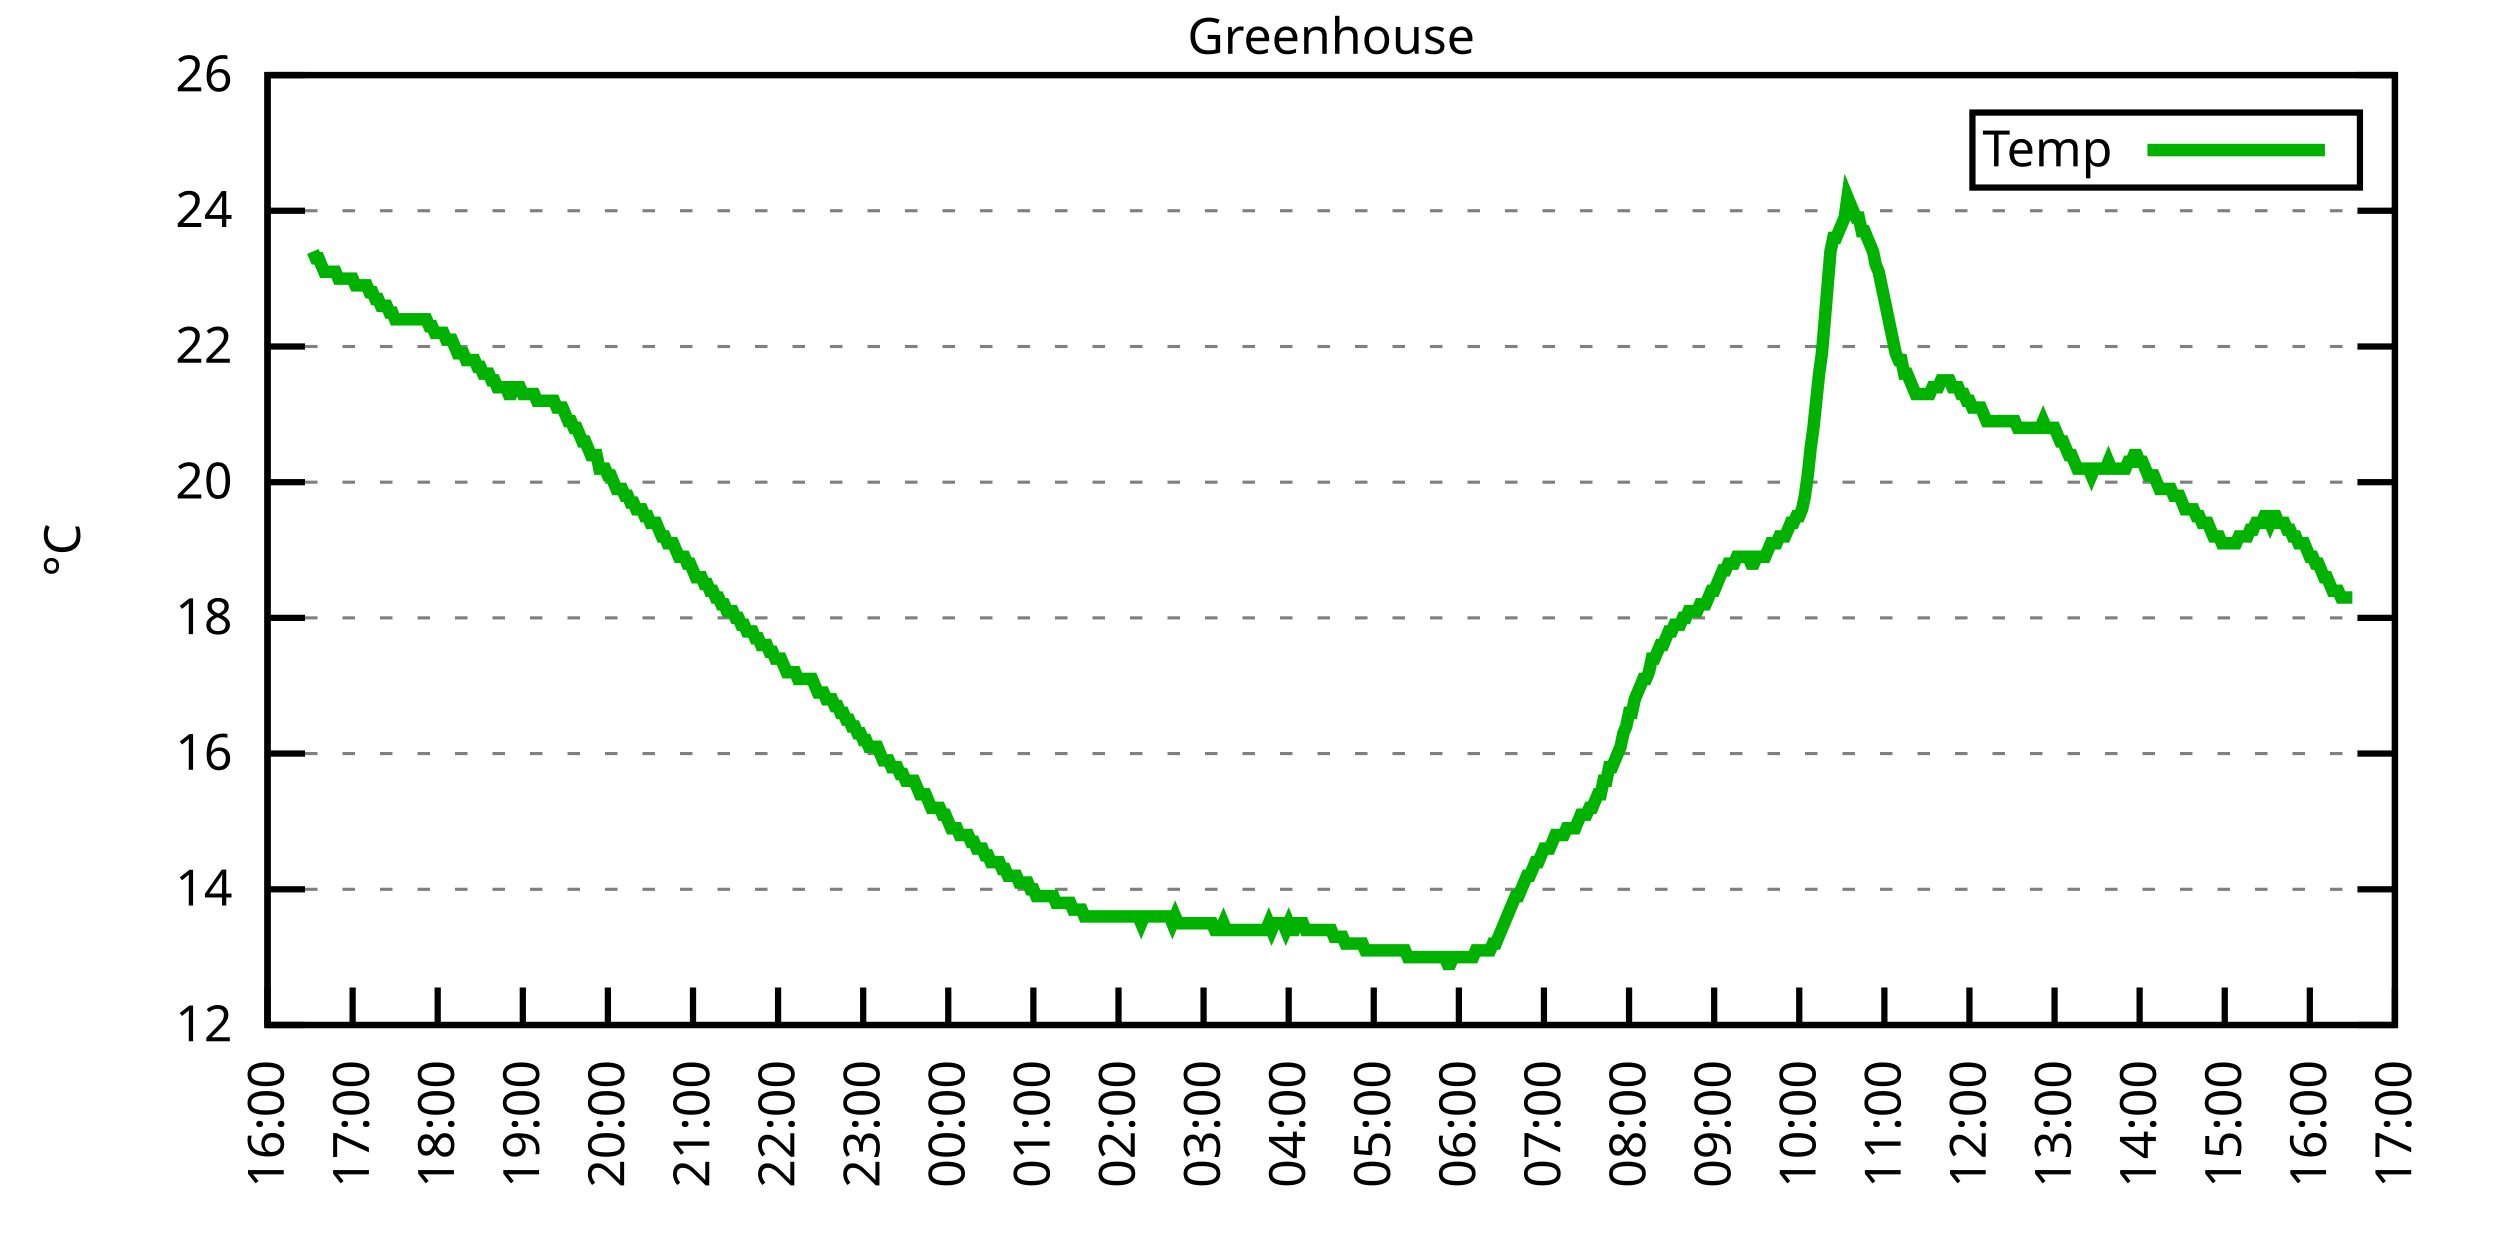
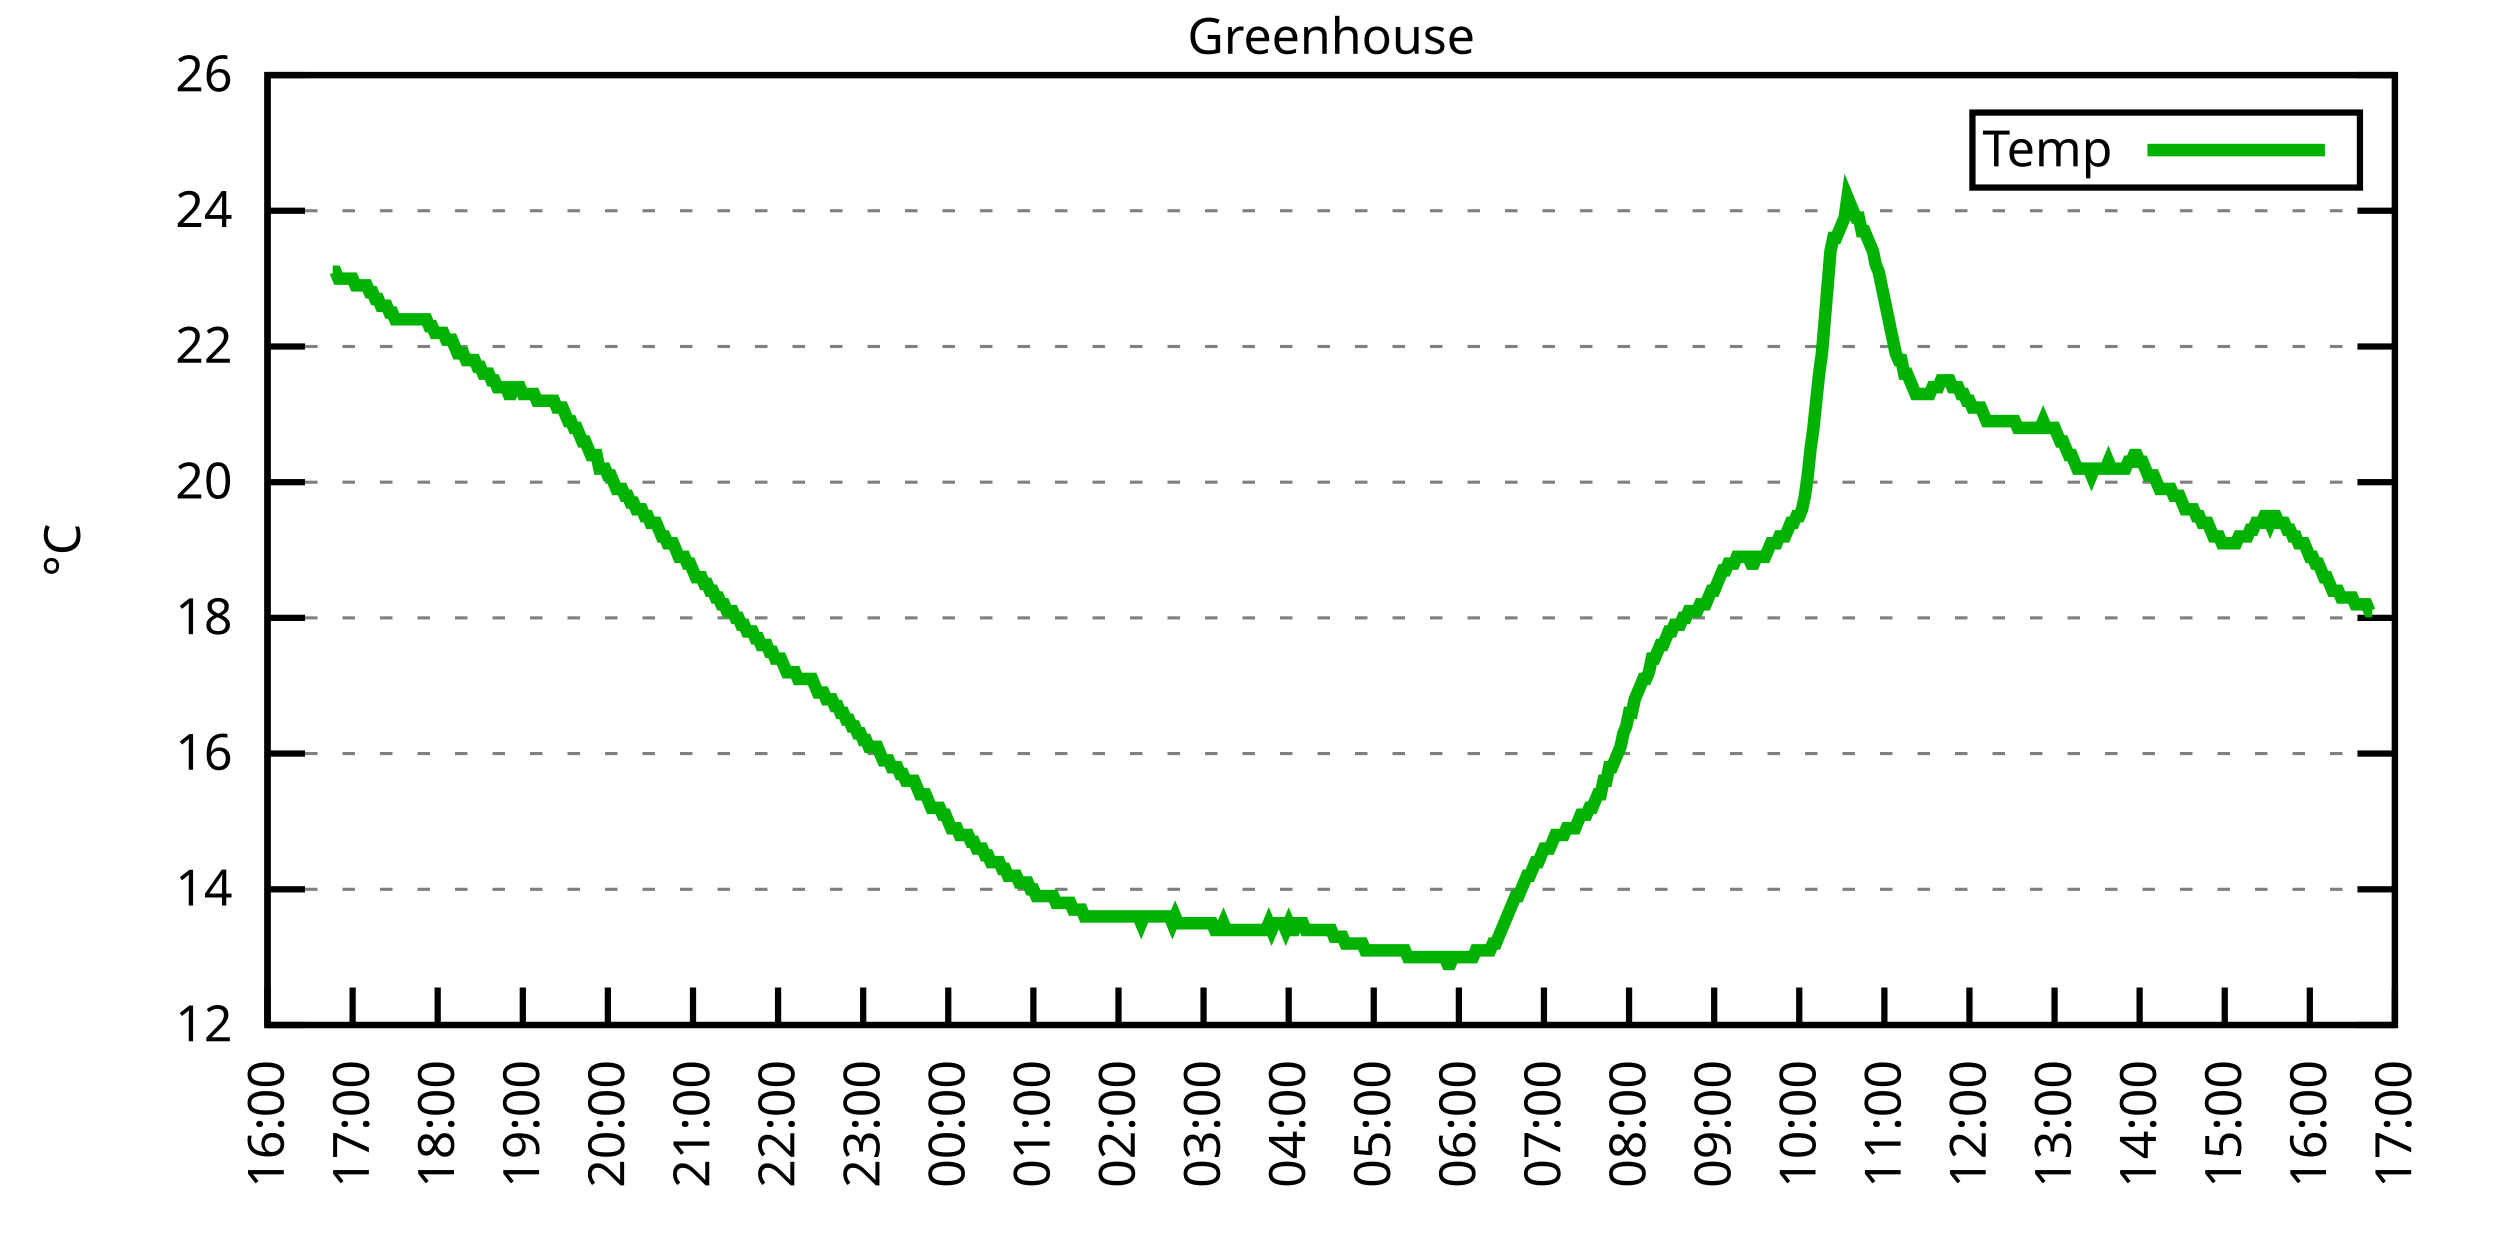
<svg xmlns="http://www.w3.org/2000/svg" xmlns:xlink="http://www.w3.org/1999/xlink" width="400" height="200" viewBox="0 0 400 200">
  <g id="gnuplot_canvas">
    <rect x="0" y="0" width="400" height="200" fill="none" />
    <defs>
      <circle id="gpDot" r="0.5" stroke-width="0.5" stroke="currentColor" />
      <path id="gpPt0" stroke-width="0.333" stroke="currentColor" d="M-1,0 h2 M0,-1 v2" />
      <path id="gpPt1" stroke-width="0.333" stroke="currentColor" d="M-1,-1 L1,1 M1,-1 L-1,1" />
      <path id="gpPt2" stroke-width="0.333" stroke="currentColor" d="M-1,0 L1,0 M0,-1 L0,1 M-1,-1 L1,1 M-1,1 L1,-1" />
      <rect id="gpPt3" stroke-width="0.333" stroke="currentColor" x="-1" y="-1" width="2" height="2" />
      <rect id="gpPt4" stroke-width="0.333" stroke="currentColor" fill="currentColor" x="-1" y="-1" width="2" height="2" />
      <circle id="gpPt5" stroke-width="0.333" stroke="currentColor" cx="0" cy="0" r="1" />
      <use xlink:href="#gpPt5" id="gpPt6" fill="currentColor" stroke="none" />
      <path id="gpPt7" stroke-width="0.333" stroke="currentColor" d="M0,-1.33 L-1.33,0.67 L1.33,0.67 z" />
      <use xlink:href="#gpPt7" id="gpPt8" fill="currentColor" stroke="none" />
      <use xlink:href="#gpPt7" id="gpPt9" stroke="currentColor" transform="rotate(180)" />
      <use xlink:href="#gpPt9" id="gpPt10" fill="currentColor" stroke="none" />
      <use xlink:href="#gpPt3" id="gpPt11" stroke="currentColor" transform="rotate(45)" />
      <use xlink:href="#gpPt11" id="gpPt12" fill="currentColor" stroke="none" />
      <path id="gpPt13" stroke-width="0.333" stroke="currentColor" d="M0,1.330 L1.265,0.411 L0.782,-1.067 L-0.782,-1.076 L-1.265,0.411 z" />
      <use xlink:href="#gpPt13" id="gpPt14" fill="currentColor" stroke="none" />
      <filter id="textbox" filterUnits="objectBoundingBox" x="0" y="0" height="1" width="1">
        <feFlood flood-color="white" flood-opacity="1" result="bgnd" />
        <feComposite in="SourceGraphic" in2="bgnd" operator="atop" />
      </filter>
      <filter id="greybox" filterUnits="objectBoundingBox" x="0" y="0" height="1" width="1">
        <feFlood flood-color="lightgrey" flood-opacity="1" result="grey" />
        <feComposite in="SourceGraphic" in2="grey" operator="atop" />
      </filter>
    </defs>
    <g fill="none" color="white" stroke="currentColor" stroke-width="1.00" stroke-linecap="butt" stroke-linejoin="miter">
</g>
    <g fill="none" color="black" stroke="currentColor" stroke-width="1.00" stroke-linecap="butt" stroke-linejoin="miter">
      <g stroke="none" shape-rendering="crispEdges">
        <polygon fill="rgb(255, 255, 255)" points="42.80,164.00 383.18,164.00 383.18,12.02 42.80,12.02 " />
      </g>
    </g>
    <g fill="none" color="black" stroke="currentColor" stroke-width="1.00" stroke-linecap="butt" stroke-linejoin="miter">
</g>
    <g fill="none" color="black" stroke="black" stroke-width="0.50" stroke-linecap="butt" stroke-linejoin="miter">
</g>
    <g fill="none" color="gray" stroke="currentColor" stroke-width="0.50" stroke-linecap="butt" stroke-linejoin="miter">
      <path stroke="gray" stroke-dasharray="2,4" class="gridline" d="M42.80,164.00 L383.19,164.00  " />
    </g>
    <g fill="none" color="gray" stroke="gray" stroke-width="1.00" stroke-linecap="butt" stroke-linejoin="miter">
</g>
    <g fill="none" color="black" stroke="currentColor" stroke-width="1.00" stroke-linecap="butt" stroke-linejoin="miter">
      <path stroke="black" d="M42.80,164.00 L48.80,164.00 M383.19,164.00 L377.19,164.00  " />
      <g transform="translate(37.20,166.60)" stroke="none" fill="black" font-family="Sans" font-size="8.00" text-anchor="end">
        <text>
          <tspan font-family="Sans"> 12</tspan>
        </text>
      </g>
    </g>
    <g fill="none" color="black" stroke="currentColor" stroke-width="1.00" stroke-linecap="butt" stroke-linejoin="miter">
</g>
    <g fill="none" color="black" stroke="black" stroke-width="0.50" stroke-linecap="butt" stroke-linejoin="miter">
</g>
    <g fill="none" color="gray" stroke="currentColor" stroke-width="0.50" stroke-linecap="butt" stroke-linejoin="miter">
      <path stroke="gray" stroke-dasharray="2,4" class="gridline" d="M42.80,142.29 L383.19,142.29  " />
    </g>
    <g fill="none" color="gray" stroke="gray" stroke-width="1.00" stroke-linecap="butt" stroke-linejoin="miter">
</g>
    <g fill="none" color="black" stroke="currentColor" stroke-width="1.00" stroke-linecap="butt" stroke-linejoin="miter">
      <path stroke="black" d="M42.80,142.29 L48.80,142.29 M383.19,142.29 L377.19,142.29  " />
      <g transform="translate(37.20,144.89)" stroke="none" fill="black" font-family="Sans" font-size="8.00" text-anchor="end">
        <text>
          <tspan font-family="Sans"> 14</tspan>
        </text>
      </g>
    </g>
    <g fill="none" color="black" stroke="currentColor" stroke-width="1.00" stroke-linecap="butt" stroke-linejoin="miter">
</g>
    <g fill="none" color="black" stroke="black" stroke-width="0.50" stroke-linecap="butt" stroke-linejoin="miter">
</g>
    <g fill="none" color="gray" stroke="currentColor" stroke-width="0.50" stroke-linecap="butt" stroke-linejoin="miter">
      <path stroke="gray" stroke-dasharray="2,4" class="gridline" d="M42.80,120.57 L383.19,120.57  " />
    </g>
    <g fill="none" color="gray" stroke="gray" stroke-width="1.00" stroke-linecap="butt" stroke-linejoin="miter">
</g>
    <g fill="none" color="black" stroke="currentColor" stroke-width="1.00" stroke-linecap="butt" stroke-linejoin="miter">
      <path stroke="black" d="M42.80,120.57 L48.80,120.57 M383.19,120.57 L377.19,120.57  " />
      <g transform="translate(37.20,123.17)" stroke="none" fill="black" font-family="Sans" font-size="8.00" text-anchor="end">
        <text>
          <tspan font-family="Sans"> 16</tspan>
        </text>
      </g>
    </g>
    <g fill="none" color="black" stroke="currentColor" stroke-width="1.00" stroke-linecap="butt" stroke-linejoin="miter">
</g>
    <g fill="none" color="black" stroke="black" stroke-width="0.50" stroke-linecap="butt" stroke-linejoin="miter">
</g>
    <g fill="none" color="gray" stroke="currentColor" stroke-width="0.50" stroke-linecap="butt" stroke-linejoin="miter">
      <path stroke="gray" stroke-dasharray="2,4" class="gridline" d="M42.80,98.86 L383.19,98.86  " />
    </g>
    <g fill="none" color="gray" stroke="gray" stroke-width="1.00" stroke-linecap="butt" stroke-linejoin="miter">
</g>
    <g fill="none" color="black" stroke="currentColor" stroke-width="1.00" stroke-linecap="butt" stroke-linejoin="miter">
      <path stroke="black" d="M42.80,98.86 L48.80,98.86 M383.19,98.86 L377.19,98.86  " />
      <g transform="translate(37.20,101.46)" stroke="none" fill="black" font-family="Sans" font-size="8.00" text-anchor="end">
        <text>
          <tspan font-family="Sans"> 18</tspan>
        </text>
      </g>
    </g>
    <g fill="none" color="black" stroke="currentColor" stroke-width="1.00" stroke-linecap="butt" stroke-linejoin="miter">
</g>
    <g fill="none" color="black" stroke="black" stroke-width="0.50" stroke-linecap="butt" stroke-linejoin="miter">
</g>
    <g fill="none" color="gray" stroke="currentColor" stroke-width="0.50" stroke-linecap="butt" stroke-linejoin="miter">
      <path stroke="gray" stroke-dasharray="2,4" class="gridline" d="M42.80,77.15 L383.19,77.15  " />
    </g>
    <g fill="none" color="gray" stroke="gray" stroke-width="1.00" stroke-linecap="butt" stroke-linejoin="miter">
</g>
    <g fill="none" color="black" stroke="currentColor" stroke-width="1.00" stroke-linecap="butt" stroke-linejoin="miter">
      <path stroke="black" d="M42.80,77.15 L48.80,77.15 M383.19,77.15 L377.19,77.15  " />
      <g transform="translate(37.20,79.75)" stroke="none" fill="black" font-family="Sans" font-size="8.00" text-anchor="end">
        <text>
          <tspan font-family="Sans"> 20</tspan>
        </text>
      </g>
    </g>
    <g fill="none" color="black" stroke="currentColor" stroke-width="1.00" stroke-linecap="butt" stroke-linejoin="miter">
</g>
    <g fill="none" color="black" stroke="black" stroke-width="0.50" stroke-linecap="butt" stroke-linejoin="miter">
</g>
    <g fill="none" color="gray" stroke="currentColor" stroke-width="0.50" stroke-linecap="butt" stroke-linejoin="miter">
      <path stroke="gray" stroke-dasharray="2,4" class="gridline" d="M42.80,55.44 L383.19,55.44  " />
    </g>
    <g fill="none" color="gray" stroke="gray" stroke-width="1.00" stroke-linecap="butt" stroke-linejoin="miter">
</g>
    <g fill="none" color="black" stroke="currentColor" stroke-width="1.00" stroke-linecap="butt" stroke-linejoin="miter">
      <path stroke="black" d="M42.80,55.44 L48.80,55.44 M383.19,55.44 L377.19,55.44  " />
      <g transform="translate(37.20,58.04)" stroke="none" fill="black" font-family="Sans" font-size="8.00" text-anchor="end">
        <text>
          <tspan font-family="Sans"> 22</tspan>
        </text>
      </g>
    </g>
    <g fill="none" color="black" stroke="currentColor" stroke-width="1.00" stroke-linecap="butt" stroke-linejoin="miter">
</g>
    <g fill="none" color="black" stroke="black" stroke-width="0.50" stroke-linecap="butt" stroke-linejoin="miter">
</g>
    <g fill="none" color="gray" stroke="currentColor" stroke-width="0.50" stroke-linecap="butt" stroke-linejoin="miter">
      <path stroke="gray" stroke-dasharray="2,4" class="gridline" d="M42.80,33.72 L383.19,33.72  " />
    </g>
    <g fill="none" color="gray" stroke="gray" stroke-width="1.00" stroke-linecap="butt" stroke-linejoin="miter">
</g>
    <g fill="none" color="black" stroke="currentColor" stroke-width="1.00" stroke-linecap="butt" stroke-linejoin="miter">
      <path stroke="black" d="M42.80,33.72 L48.80,33.72 M383.19,33.72 L377.19,33.72  " />
      <g transform="translate(37.20,36.32)" stroke="none" fill="black" font-family="Sans" font-size="8.00" text-anchor="end">
        <text>
          <tspan font-family="Sans"> 24</tspan>
        </text>
      </g>
    </g>
    <g fill="none" color="black" stroke="currentColor" stroke-width="1.00" stroke-linecap="butt" stroke-linejoin="miter">
</g>
    <g fill="none" color="black" stroke="black" stroke-width="0.50" stroke-linecap="butt" stroke-linejoin="miter">
</g>
    <g fill="none" color="gray" stroke="currentColor" stroke-width="0.50" stroke-linecap="butt" stroke-linejoin="miter">
      <path stroke="gray" stroke-dasharray="2,4" class="gridline" d="M42.80,12.01 L383.19,12.01  " />
    </g>
    <g fill="none" color="gray" stroke="gray" stroke-width="1.00" stroke-linecap="butt" stroke-linejoin="miter">
</g>
    <g fill="none" color="black" stroke="currentColor" stroke-width="1.00" stroke-linecap="butt" stroke-linejoin="miter">
      <path stroke="black" d="M42.80,12.01 L48.80,12.01 M383.19,12.01 L377.19,12.01  " />
      <g transform="translate(37.20,14.61)" stroke="none" fill="black" font-family="Sans" font-size="8.00" text-anchor="end">
        <text>
          <tspan font-family="Sans"> 26</tspan>
        </text>
      </g>
    </g>
    <g fill="none" color="black" stroke="currentColor" stroke-width="1.00" stroke-linecap="butt" stroke-linejoin="miter">
      <path stroke="black" d="M42.80,164.00 L42.80,158.00  " />
      <g transform="translate(45.40,169.60) rotate(270.00)" stroke="none" fill="black" font-family="Sans" font-size="8.00" text-anchor="end">
        <text>
          <tspan font-family="Sans">16:00</tspan>
        </text>
      </g>
    </g>
    <g fill="none" color="black" stroke="currentColor" stroke-width="1.00" stroke-linecap="butt" stroke-linejoin="miter">
      <path stroke="black" d="M56.42,164.00 L56.42,158.00  " />
      <g transform="translate(59.02,169.60) rotate(270.00)" stroke="none" fill="black" font-family="Sans" font-size="8.00" text-anchor="end">
        <text>
          <tspan font-family="Sans">17:00</tspan>
        </text>
      </g>
    </g>
    <g fill="none" color="black" stroke="currentColor" stroke-width="1.00" stroke-linecap="butt" stroke-linejoin="miter">
      <path stroke="black" d="M70.03,164.00 L70.03,158.00  " />
      <g transform="translate(72.63,169.60) rotate(270.00)" stroke="none" fill="black" font-family="Sans" font-size="8.00" text-anchor="end">
        <text>
          <tspan font-family="Sans">18:00</tspan>
        </text>
      </g>
    </g>
    <g fill="none" color="black" stroke="currentColor" stroke-width="1.00" stroke-linecap="butt" stroke-linejoin="miter">
      <path stroke="black" d="M83.65,164.00 L83.65,158.00  " />
      <g transform="translate(86.25,169.60) rotate(270.00)" stroke="none" fill="black" font-family="Sans" font-size="8.00" text-anchor="end">
        <text>
          <tspan font-family="Sans">19:00</tspan>
        </text>
      </g>
    </g>
    <g fill="none" color="black" stroke="currentColor" stroke-width="1.00" stroke-linecap="butt" stroke-linejoin="miter">
      <path stroke="black" d="M97.26,164.00 L97.26,158.00  " />
      <g transform="translate(99.86,169.60) rotate(270.00)" stroke="none" fill="black" font-family="Sans" font-size="8.00" text-anchor="end">
        <text>
          <tspan font-family="Sans">20:00</tspan>
        </text>
      </g>
    </g>
    <g fill="none" color="black" stroke="currentColor" stroke-width="1.00" stroke-linecap="butt" stroke-linejoin="miter">
      <path stroke="black" d="M110.88,164.00 L110.88,158.00  " />
      <g transform="translate(113.48,169.60) rotate(270.00)" stroke="none" fill="black" font-family="Sans" font-size="8.00" text-anchor="end">
        <text>
          <tspan font-family="Sans">21:00</tspan>
        </text>
      </g>
    </g>
    <g fill="none" color="black" stroke="currentColor" stroke-width="1.00" stroke-linecap="butt" stroke-linejoin="miter">
      <path stroke="black" d="M124.49,164.00 L124.49,158.00  " />
      <g transform="translate(127.09,169.60) rotate(270.00)" stroke="none" fill="black" font-family="Sans" font-size="8.00" text-anchor="end">
        <text>
          <tspan font-family="Sans">22:00</tspan>
        </text>
      </g>
    </g>
    <g fill="none" color="black" stroke="currentColor" stroke-width="1.00" stroke-linecap="butt" stroke-linejoin="miter">
      <path stroke="black" d="M138.11,164.00 L138.11,158.00  " />
      <g transform="translate(140.71,169.60) rotate(270.00)" stroke="none" fill="black" font-family="Sans" font-size="8.00" text-anchor="end">
        <text>
          <tspan font-family="Sans">23:00</tspan>
        </text>
      </g>
    </g>
    <g fill="none" color="black" stroke="currentColor" stroke-width="1.00" stroke-linecap="butt" stroke-linejoin="miter">
      <path stroke="black" d="M151.72,164.00 L151.72,158.00  " />
      <g transform="translate(154.32,169.60) rotate(270.00)" stroke="none" fill="black" font-family="Sans" font-size="8.00" text-anchor="end">
        <text>
          <tspan font-family="Sans">00:00</tspan>
        </text>
      </g>
    </g>
    <g fill="none" color="black" stroke="currentColor" stroke-width="1.00" stroke-linecap="butt" stroke-linejoin="miter">
      <path stroke="black" d="M165.34,164.00 L165.34,158.00  " />
      <g transform="translate(167.94,169.60) rotate(270.00)" stroke="none" fill="black" font-family="Sans" font-size="8.00" text-anchor="end">
        <text>
          <tspan font-family="Sans">01:00</tspan>
        </text>
      </g>
    </g>
    <g fill="none" color="black" stroke="currentColor" stroke-width="1.00" stroke-linecap="butt" stroke-linejoin="miter">
      <path stroke="black" d="M178.96,164.00 L178.96,158.00  " />
      <g transform="translate(181.56,169.60) rotate(270.00)" stroke="none" fill="black" font-family="Sans" font-size="8.00" text-anchor="end">
        <text>
          <tspan font-family="Sans">02:00</tspan>
        </text>
      </g>
    </g>
    <g fill="none" color="black" stroke="currentColor" stroke-width="1.00" stroke-linecap="butt" stroke-linejoin="miter">
      <path stroke="black" d="M192.57,164.00 L192.57,158.00  " />
      <g transform="translate(195.17,169.60) rotate(270.00)" stroke="none" fill="black" font-family="Sans" font-size="8.00" text-anchor="end">
        <text>
          <tspan font-family="Sans">03:00</tspan>
        </text>
      </g>
    </g>
    <g fill="none" color="black" stroke="currentColor" stroke-width="1.00" stroke-linecap="butt" stroke-linejoin="miter">
      <path stroke="black" d="M206.19,164.00 L206.19,158.00  " />
      <g transform="translate(208.79,169.60) rotate(270.00)" stroke="none" fill="black" font-family="Sans" font-size="8.00" text-anchor="end">
        <text>
          <tspan font-family="Sans">04:00</tspan>
        </text>
      </g>
    </g>
    <g fill="none" color="black" stroke="currentColor" stroke-width="1.00" stroke-linecap="butt" stroke-linejoin="miter">
      <path stroke="black" d="M219.80,164.00 L219.80,158.00  " />
      <g transform="translate(222.40,169.60) rotate(270.00)" stroke="none" fill="black" font-family="Sans" font-size="8.00" text-anchor="end">
        <text>
          <tspan font-family="Sans">05:00</tspan>
        </text>
      </g>
    </g>
    <g fill="none" color="black" stroke="currentColor" stroke-width="1.00" stroke-linecap="butt" stroke-linejoin="miter">
      <path stroke="black" d="M233.42,164.00 L233.42,158.00  " />
      <g transform="translate(236.02,169.60) rotate(270.00)" stroke="none" fill="black" font-family="Sans" font-size="8.00" text-anchor="end">
        <text>
          <tspan font-family="Sans">06:00</tspan>
        </text>
      </g>
    </g>
    <g fill="none" color="black" stroke="currentColor" stroke-width="1.00" stroke-linecap="butt" stroke-linejoin="miter">
      <path stroke="black" d="M247.03,164.00 L247.03,158.00  " />
      <g transform="translate(249.63,169.60) rotate(270.00)" stroke="none" fill="black" font-family="Sans" font-size="8.00" text-anchor="end">
        <text>
          <tspan font-family="Sans">07:00</tspan>
        </text>
      </g>
    </g>
    <g fill="none" color="black" stroke="currentColor" stroke-width="1.00" stroke-linecap="butt" stroke-linejoin="miter">
      <path stroke="black" d="M260.65,164.00 L260.65,158.00  " />
      <g transform="translate(263.25,169.60) rotate(270.00)" stroke="none" fill="black" font-family="Sans" font-size="8.00" text-anchor="end">
        <text>
          <tspan font-family="Sans">08:00</tspan>
        </text>
      </g>
    </g>
    <g fill="none" color="black" stroke="currentColor" stroke-width="1.00" stroke-linecap="butt" stroke-linejoin="miter">
      <path stroke="black" d="M274.27,164.00 L274.27,158.00  " />
      <g transform="translate(276.87,169.60) rotate(270.00)" stroke="none" fill="black" font-family="Sans" font-size="8.00" text-anchor="end">
        <text>
          <tspan font-family="Sans">09:00</tspan>
        </text>
      </g>
    </g>
    <g fill="none" color="black" stroke="currentColor" stroke-width="1.00" stroke-linecap="butt" stroke-linejoin="miter">
      <path stroke="black" d="M287.88,164.00 L287.88,158.00  " />
      <g transform="translate(290.48,169.60) rotate(270.00)" stroke="none" fill="black" font-family="Sans" font-size="8.00" text-anchor="end">
        <text>
          <tspan font-family="Sans">10:00</tspan>
        </text>
      </g>
    </g>
    <g fill="none" color="black" stroke="currentColor" stroke-width="1.00" stroke-linecap="butt" stroke-linejoin="miter">
      <path stroke="black" d="M301.50,164.00 L301.50,158.00  " />
      <g transform="translate(304.10,169.60) rotate(270.00)" stroke="none" fill="black" font-family="Sans" font-size="8.00" text-anchor="end">
        <text>
          <tspan font-family="Sans">11:00</tspan>
        </text>
      </g>
    </g>
    <g fill="none" color="black" stroke="currentColor" stroke-width="1.00" stroke-linecap="butt" stroke-linejoin="miter">
      <path stroke="black" d="M315.11,164.00 L315.11,158.00  " />
      <g transform="translate(317.71,169.60) rotate(270.00)" stroke="none" fill="black" font-family="Sans" font-size="8.00" text-anchor="end">
        <text>
          <tspan font-family="Sans">12:00</tspan>
        </text>
      </g>
    </g>
    <g fill="none" color="black" stroke="currentColor" stroke-width="1.00" stroke-linecap="butt" stroke-linejoin="miter">
      <path stroke="black" d="M328.73,164.00 L328.73,158.00  " />
      <g transform="translate(331.33,169.60) rotate(270.00)" stroke="none" fill="black" font-family="Sans" font-size="8.00" text-anchor="end">
        <text>
          <tspan font-family="Sans">13:00</tspan>
        </text>
      </g>
    </g>
    <g fill="none" color="black" stroke="currentColor" stroke-width="1.00" stroke-linecap="butt" stroke-linejoin="miter">
      <path stroke="black" d="M342.34,164.00 L342.34,158.00  " />
      <g transform="translate(344.94,169.60) rotate(270.00)" stroke="none" fill="black" font-family="Sans" font-size="8.00" text-anchor="end">
        <text>
          <tspan font-family="Sans">14:00</tspan>
        </text>
      </g>
    </g>
    <g fill="none" color="black" stroke="currentColor" stroke-width="1.00" stroke-linecap="butt" stroke-linejoin="miter">
      <path stroke="black" d="M355.96,164.00 L355.96,158.00  " />
      <g transform="translate(358.56,169.60) rotate(270.00)" stroke="none" fill="black" font-family="Sans" font-size="8.00" text-anchor="end">
        <text>
          <tspan font-family="Sans">15:00</tspan>
        </text>
      </g>
    </g>
    <g fill="none" color="black" stroke="currentColor" stroke-width="1.00" stroke-linecap="butt" stroke-linejoin="miter">
      <path stroke="black" d="M369.57,164.00 L369.57,158.00  " />
      <g transform="translate(372.17,169.60) rotate(270.00)" stroke="none" fill="black" font-family="Sans" font-size="8.00" text-anchor="end">
        <text>
          <tspan font-family="Sans">16:00</tspan>
        </text>
      </g>
    </g>
    <g fill="none" color="black" stroke="currentColor" stroke-width="1.00" stroke-linecap="butt" stroke-linejoin="miter">
      <path stroke="black" d="M383.19,164.00 L383.19,158.00  " />
      <g transform="translate(385.79,169.60) rotate(270.00)" stroke="none" fill="black" font-family="Sans" font-size="8.00" text-anchor="end">
        <text>
          <tspan font-family="Sans">17:00</tspan>
        </text>
      </g>
    </g>
    <g fill="none" color="black" stroke="currentColor" stroke-width="1.00" stroke-linecap="butt" stroke-linejoin="miter">
</g>
    <g fill="none" color="black" stroke="currentColor" stroke-width="1.00" stroke-linecap="butt" stroke-linejoin="miter">
      <path stroke="black" d="M42.80,12.01 L42.80,164.00 L383.19,164.00 L383.19,12.01 L42.80,12.01 Z  " />
    </g>
    <g fill="none" color="black" stroke="currentColor" stroke-width="1.00" stroke-linecap="butt" stroke-linejoin="miter">
</g>
    <g fill="none" color="black" stroke="currentColor" stroke-width="1.00" stroke-linecap="butt" stroke-linejoin="miter">
      <path stroke="black" d="M315.59,30.01 L315.59,18.01 L377.59,18.01 L377.59,30.01 L315.59,30.01 Z  " />
    </g>
    <g id="Greenhouse_plot_1">
      <g fill="none" color="white" stroke="black" stroke-width="2.00" stroke-linecap="butt" stroke-linejoin="miter">
</g>
      <g fill="none" color="black" stroke="currentColor" stroke-width="2.00" stroke-linecap="butt" stroke-linejoin="miter">
        <g transform="translate(337.99,26.61)" stroke="none" fill="black" font-family="Sans" font-size="8.00" text-anchor="end">
          <text>
            <tspan font-family="Sans">Temp</tspan>
          </text>
        </g>
      </g>
      <g fill="none" color="black" stroke="currentColor" stroke-width="2.00" stroke-linecap="butt" stroke-linejoin="miter">
-         <path stroke="rgb(  0, 178,   0)" d="M343.59,24.01 L371.99,24.01 M50.06,40.24 L50.52,41.32 L50.97,41.32 L51.42,42.41 L51.88,43.49 L52.33,43.49   L52.78,43.49 L53.24,43.49 L53.69,43.49 L54.15,44.58 L54.60,44.58 L55.05,44.58 L55.51,44.58 L55.96,44.58   L56.42,44.58 L56.87,45.66 L57.32,45.66 L57.78,45.66 L58.23,45.66 L58.68,45.66 L59.14,46.75 L59.59,46.75   L60.05,47.84 L60.50,47.84 L60.95,48.92 L61.41,48.92 L61.86,48.92 L62.32,50.01 L62.77,50.01 L63.22,51.09   L63.68,51.09 L64.13,51.09 L64.58,51.09 L65.04,51.09 L65.49,51.09 L65.95,51.09 L66.40,51.09 L66.85,51.09   L67.31,51.09 L67.76,51.09 L68.22,51.09 L68.67,52.18 L69.12,52.18 L69.58,53.26 L70.03,53.26 L70.49,53.26   L70.94,53.26 L71.39,54.35 L71.85,54.35 L72.30,54.35 L72.75,55.44 L73.21,56.52 L73.66,56.52 L74.12,56.52   L74.57,57.61 L75.02,57.61 L75.48,57.61 L75.93,57.61 L76.39,58.69 L76.84,58.69 L77.29,59.78 L77.75,59.78   L78.20,59.78 L78.65,60.86 L79.11,60.86 L79.56,61.95 L80.02,61.95 L80.47,61.95 L80.92,61.95 L81.38,63.04   L81.83,63.04 L82.29,61.95 L82.74,61.95 L83.19,61.95 L83.65,63.04 L84.10,63.04 L84.55,63.04 L85.01,63.04   L85.46,63.04 L85.92,64.12 L86.37,64.12 L86.82,64.12 L87.28,64.12 L87.73,64.12 L88.19,64.12 L88.64,64.12   L89.09,65.21 L89.55,65.21 L90.00,65.21 L90.45,66.29 L90.91,67.38 L91.36,67.38 L91.82,68.46 L92.27,68.46   L92.72,69.55 L93.18,70.63 L93.63,70.63 L94.09,71.72 L94.54,72.81 L94.99,72.81 L95.45,72.81 L95.90,74.98   L96.35,74.98 L96.81,74.98 L97.26,76.06 L97.72,76.06 L98.17,77.15 L98.62,78.23 L99.08,78.23 L99.53,78.23   L99.99,79.32 L100.44,79.32 L100.89,80.41 L101.35,80.41 L101.80,81.49 L102.25,81.49 L102.71,81.49 L103.16,82.58   L103.62,82.58 L104.07,83.66 L104.52,83.66 L104.98,83.66 L105.43,84.75 L105.89,85.83 L106.34,85.83 L106.79,86.92   L107.25,86.92 L107.70,86.92 L108.15,88.00 L108.61,89.09 L109.06,89.09 L109.52,89.09 L109.97,90.18 L110.42,90.18   L110.88,91.26 L111.33,92.35 L111.79,92.35 L112.24,92.35 L112.69,93.43 L113.15,93.43 L113.60,94.52 L114.05,94.52   L114.51,95.60 L114.96,95.60 L115.42,96.69 L115.87,96.69 L116.32,97.78 L116.78,97.78 L117.23,97.78 L117.69,98.86   L118.14,98.86 L118.59,99.95 L119.05,99.95 L119.50,101.03 L119.96,101.03 L120.41,101.03 L120.86,102.12 L121.32,102.12   L121.77,103.20 L122.22,103.20 L122.68,103.20 L123.13,104.29 L123.59,104.29 L124.04,105.38 L124.49,105.38 L124.95,105.38   L125.40,106.46 L125.86,107.55 L126.31,107.55 L126.76,107.55 L127.22,107.55 L127.67,108.63 L128.12,108.63 L128.58,108.63   L129.03,108.63 L129.49,108.63 L129.94,108.63 L130.39,109.72 L130.85,110.80 L131.30,110.80 L131.76,110.80 L132.21,111.89   L132.66,111.89 L133.12,111.89 L133.57,112.97 L134.02,112.97 L134.48,114.06 L134.93,114.06 L135.39,115.15 L135.84,115.15   L136.29,116.23 L136.75,116.23 L137.20,117.32 L137.66,117.32 L138.11,118.40 L138.56,118.40 L139.02,119.49 L139.47,119.49   L139.92,119.49 L140.38,119.49 L140.83,120.57 L141.29,121.66 L141.74,121.66 L142.19,121.66 L142.65,122.75 L143.10,122.75   L143.56,122.75 L144.01,123.83 L144.46,123.83 L144.92,124.92 L145.37,124.92 L145.82,124.92 L146.28,124.92 L146.73,126.00   L147.19,127.09 L147.64,127.09 L148.09,127.09 L148.55,128.17 L149.00,129.26 L149.46,129.26 L149.91,129.26 L150.36,129.26   L150.82,130.35 L151.27,130.35 L151.72,131.43 L152.18,132.52 L152.63,132.52 L153.09,132.52 L153.54,133.60 L153.99,133.60   L154.45,133.60 L154.90,133.60 L155.36,134.69 L155.81,134.69 L156.26,135.77 L156.72,135.77 L157.17,135.77 L157.62,136.86   L158.08,136.86 L158.53,137.94 L158.99,137.94 L159.44,137.94 L159.89,137.94 L160.35,139.03 L160.80,139.03 L161.26,140.12   L161.71,140.12 L162.16,140.12 L162.62,140.12 L163.07,141.20 L163.52,141.20 L163.98,141.20 L164.43,141.20 L164.89,142.29   L165.34,142.29 L165.79,143.37 L166.25,143.37 L166.70,143.37 L167.16,143.37 L167.61,143.37 L168.06,143.37 L168.52,143.37   L168.97,144.46 L169.43,144.46 L169.88,144.46 L170.33,144.46 L170.79,144.46 L171.24,144.46 L171.69,145.54 L172.15,145.54   L172.60,145.54 L173.06,145.54 L173.51,146.63 L173.96,146.63 L174.42,146.63 L174.87,146.63 L175.33,146.63 L175.78,146.63   L176.23,146.63 L176.69,146.63 L177.14,146.63 L177.59,146.63 L178.05,146.63 L178.50,146.63 L178.96,146.63 L179.41,146.63   L179.86,146.63 L180.32,146.63 L180.77,146.63 L181.23,146.63 L181.68,146.63 L182.13,146.63 L182.59,147.72 L183.04,146.63   L183.49,146.63 L183.95,146.63 L184.40,146.63 L184.86,146.63 L185.31,146.63 L185.76,146.63 L186.22,146.63 L186.67,146.63   L187.13,146.63 L187.58,147.72 L188.03,146.63 L188.49,147.72 L188.94,147.72 L189.39,147.72 L189.85,147.72 L190.30,147.72   L190.76,147.72 L191.21,147.72 L191.66,147.72 L192.12,147.72 L192.57,147.72 L193.03,147.72 L193.48,147.72 L193.93,147.72   L194.39,148.80 L194.84,148.80 L195.29,148.80 L195.75,147.72 L196.20,148.80 L196.66,148.80 L197.11,148.80 L197.56,148.80   L198.02,148.80 L198.47,148.80 L198.93,148.80 L199.38,148.80 L199.83,148.80 L200.29,148.80 L200.74,148.80 L201.19,148.80   L201.65,148.80 L202.10,148.80 L202.56,148.80 L203.01,147.72 L203.46,148.80 L203.92,147.72 L204.37,147.72 L204.83,147.72   L205.28,147.72 L205.73,148.80 L206.19,147.72 L206.64,148.80 L207.09,148.80 L207.55,147.72 L208.00,147.72 L208.46,147.72   L208.91,148.80 L209.36,148.80 L209.82,148.80 L210.27,148.80 L210.73,148.80 L211.18,148.80 L211.63,148.80 L212.09,148.80   L212.54,148.80 L213.00,148.80 L213.45,149.89 L213.90,149.89 L214.36,149.89 L214.81,149.89 L215.26,150.97 L215.72,150.97   L216.17,150.97 L216.63,150.97 L217.08,150.97 L217.53,150.97 L217.99,150.97 L218.44,152.06 L218.90,152.06 L219.35,152.06   L219.80,152.06 L220.26,152.06 L220.71,152.06 L221.16,152.06 L221.62,152.06 L222.07,152.06 L222.53,152.06 L222.98,152.06   L223.43,152.06 L223.89,152.06 L224.34,152.06 L224.80,152.06 L225.25,153.14 L225.70,153.14 L226.16,153.14 L226.61,153.14   L227.06,153.14 L227.52,153.14 L227.97,153.14 L228.43,153.14 L228.88,153.14 L229.33,153.14 L229.79,153.14 L230.24,153.14   L230.70,153.14 L231.15,153.14 L231.60,154.23 L232.06,154.23 L232.51,153.14 L232.96,153.14 L233.42,153.14 L233.87,153.14   L234.33,153.14 L234.78,153.14 L235.23,153.14 L235.69,153.14 L236.14,152.06 L236.60,152.06 L237.05,152.06 L237.50,152.06   L237.96,152.06 L238.41,152.06 L238.86,150.97 L239.32,150.97 L239.77,149.89 L240.23,148.80 L240.68,147.72 L241.13,146.63   L241.59,145.54 L242.04,144.46 L242.50,143.37 L242.95,143.37 L243.40,142.29 L243.86,141.20 L244.31,140.12 L244.76,140.12   L245.22,139.03 L245.67,137.94 L246.13,137.94 L246.58,136.86 L247.03,135.77 L247.49,135.77 L247.94,135.77 L248.40,134.69   L248.85,133.60 L249.30,133.60 L249.76,133.60 L250.21,133.60 L250.66,132.52 L251.12,132.52 L251.57,132.52 L252.03,132.52   L252.48,131.43 L252.93,130.35 L253.39,130.35 L253.84,130.35 L254.30,129.26 L254.75,129.26 L255.20,128.17 L255.66,127.09   L256.11,127.09 L256.56,124.92 L257.02,124.92 L257.47,122.75 L257.93,122.75 L258.38,121.66 L258.83,120.57 L259.29,119.49   L259.74,117.32 L260.20,116.23 L260.65,114.06 L261.10,114.06 L261.56,111.89 L262.01,110.80 L262.47,109.72 L262.92,108.63   L263.37,108.63 L263.83,107.55 L264.28,105.38 L264.73,105.38 L265.19,104.29 L265.64,103.20 L266.10,103.20 L266.55,102.12   L267.00,101.03 L267.46,101.03 L267.91,99.95 L268.37,99.95 L268.82,99.95 L269.27,98.86 L269.73,98.86 L270.18,97.78   L270.63,97.78 L271.09,97.78 L271.54,97.78 L272.00,96.69 L272.45,96.69 L272.90,96.69 L273.36,95.60 L273.81,94.52   L274.27,94.52 L274.72,93.43 L275.17,92.35 L275.63,91.26 L276.08,91.26 L276.53,90.18 L276.99,90.18 L277.44,90.18   L277.90,89.09 L278.35,89.09 L278.80,89.09 L279.26,89.09 L279.71,89.09 L280.17,90.18 L280.62,90.18 L281.07,89.09   L281.53,89.09 L281.98,89.09 L282.43,89.09 L282.89,88.00 L283.34,86.92 L283.80,86.92 L284.25,86.92 L284.70,85.83   L285.16,85.83 L285.61,85.83 L286.07,84.75 L286.52,83.66 L286.97,83.66 L287.43,82.58 L287.88,82.58 L288.33,81.49   L288.79,79.32 L289.24,76.06 L289.70,71.72 L290.15,68.46 L290.60,64.12 L291.06,59.78 L291.51,56.52 L291.97,51.09   L292.42,45.66 L292.87,40.24 L293.33,38.07 L293.78,38.07 L294.23,36.98 L294.69,35.89 L295.14,34.81 L295.60,31.55   L296.05,32.64 L296.50,33.72 L296.96,34.81 L297.41,34.81 L297.87,36.98 L298.32,36.98 L298.77,38.07 L299.23,39.15   L299.68,40.24 L300.13,42.41 L300.59,43.49 L301.04,45.66 L301.50,47.84 L301.95,50.01 L302.40,52.18 L302.86,54.35   L303.31,56.52 L303.77,57.61 L304.22,57.61 L304.67,59.78 L305.13,59.78 L305.58,60.86 L306.03,61.95 L306.49,63.04   L306.94,63.04 L307.40,63.04 L307.85,63.04 L308.30,63.04 L308.76,63.04 L309.21,61.95 L309.67,61.95 L310.12,61.95   L310.57,60.86 L311.03,60.86 L311.48,60.86 L311.94,60.86 L312.39,61.95 L312.84,61.95 L313.30,61.95 L313.75,63.04   L314.20,63.04 L314.66,64.12 L315.11,64.12 L315.57,65.21 L316.02,65.21 L316.47,65.21 L316.93,65.21 L317.38,66.29   L317.84,67.38 L318.29,67.38 L318.74,67.38 L319.20,67.38 L319.65,67.38 L320.10,67.38 L320.56,67.38 L321.01,67.38   L321.47,67.38 L321.92,67.38 L322.37,67.38 L322.83,68.46 L323.28,68.46 L323.74,68.46 L324.19,68.46 L324.64,68.46   L325.10,68.46 L325.55,68.46 L326.00,68.46 L326.46,68.46 L326.91,67.38 L327.37,68.46 L327.82,68.46 L328.27,68.46   L328.73,68.46 L329.18,69.55 L329.64,70.63 L330.09,70.63 L330.54,71.72 L331.00,72.81 L331.45,72.81 L331.90,73.89   L332.36,74.98 L332.81,74.98 L333.27,74.98 L333.72,74.98 L334.17,74.98 L334.63,76.06 L335.08,74.98 L335.54,74.98   L335.99,74.98 L336.44,74.98 L336.90,74.98 L337.35,73.89 L337.80,74.98 L338.26,74.98 L338.71,74.98 L339.17,74.98   L339.62,74.98 L340.07,74.98 L340.53,73.89 L340.98,73.89 L341.44,72.81 L341.89,72.81 L342.34,73.89 L342.80,73.89   L343.25,74.98 L343.70,76.06 L344.16,76.06 L344.61,76.06 L345.07,77.15 L345.52,78.23 L345.97,78.23 L346.43,78.23   L346.88,78.23 L347.34,78.23 L347.79,79.32 L348.24,79.32 L348.70,79.32 L349.15,80.41 L349.60,81.49 L350.06,81.49   L350.51,81.49 L350.97,81.49 L351.42,82.58 L351.87,82.58 L352.33,83.66 L352.78,83.66 L353.24,83.66 L353.69,84.75   L354.14,85.83 L354.60,85.83 L355.05,85.83 L355.50,86.92 L355.96,86.92 L356.41,86.92 L356.87,86.92 L357.32,86.92   L357.77,86.92 L358.23,85.83 L358.68,85.83 L359.14,85.83 L359.59,85.83 L360.04,84.75 L360.50,84.75 L360.95,83.66   L361.41,83.66 L361.86,83.66 L362.31,82.58 L362.77,82.58 L363.22,83.66 L363.67,82.58 L364.13,82.58 L364.58,83.66   L365.04,83.66 L365.49,83.66 L365.94,84.75 L366.40,84.75 L366.85,85.83 L367.31,85.83 L367.76,86.92 L368.21,86.92   L368.67,86.92 L369.12,88.00 L369.57,89.09 L370.03,89.09 L370.48,90.18 L370.94,90.18 L371.39,91.26 L371.84,92.35   L372.30,92.35 L372.75,93.43 L373.21,94.52 L373.66,94.52 L374.11,94.52 L374.57,95.60 L375.02,95.60 L375.47,95.60   L375.93,95.60 L376.38,95.60  " />
+         <path stroke="rgb(  0, 178,   0)" d="M343.59,24.01 L371.99,24.01 M53.24,43.49 L53.69,43.49 L54.15,44.58 L54.60,44.58 L55.05,44.58 L55.51,44.58   L55.96,44.58 L56.42,44.58 L56.87,45.66 L57.32,45.66 L57.78,45.66 L58.23,45.66 L58.68,45.66 L59.14,46.75   L59.59,46.75 L60.05,47.84 L60.50,47.84 L60.95,48.92 L61.41,48.92 L61.86,48.92 L62.32,50.01 L62.77,50.01   L63.22,51.09 L63.68,51.09 L64.13,51.09 L64.58,51.09 L65.04,51.09 L65.49,51.09 L65.95,51.09 L66.40,51.09   L66.85,51.09 L67.31,51.09 L67.76,51.09 L68.22,51.09 L68.67,52.18 L69.12,52.18 L69.58,53.26 L70.03,53.26   L70.49,53.26 L70.94,53.26 L71.39,54.35 L71.85,54.35 L72.30,54.35 L72.75,55.44 L73.21,56.52 L73.66,56.52   L74.12,56.52 L74.57,57.61 L75.02,57.61 L75.48,57.61 L75.93,57.61 L76.39,58.69 L76.84,58.69 L77.29,59.78   L77.75,59.78 L78.20,59.78 L78.65,60.86 L79.11,60.86 L79.56,61.95 L80.02,61.95 L80.47,61.95 L80.92,61.95   L81.38,63.04 L81.83,63.04 L82.29,61.95 L82.74,61.95 L83.19,61.95 L83.65,63.04 L84.10,63.04 L84.55,63.04   L85.01,63.04 L85.46,63.04 L85.92,64.12 L86.37,64.12 L86.82,64.12 L87.28,64.12 L87.73,64.12 L88.19,64.12   L88.64,64.12 L89.09,65.21 L89.55,65.21 L90.00,65.21 L90.45,66.29 L90.91,67.38 L91.36,67.38 L91.82,68.46   L92.27,68.46 L92.72,69.55 L93.18,70.63 L93.63,70.63 L94.09,71.72 L94.54,72.81 L94.99,72.81 L95.45,72.81   L95.90,74.98 L96.35,74.98 L96.81,74.98 L97.26,76.06 L97.72,76.06 L98.17,77.15 L98.62,78.23 L99.08,78.23   L99.53,78.23 L99.99,79.32 L100.44,79.32 L100.89,80.41 L101.35,80.41 L101.80,81.49 L102.25,81.49 L102.71,81.49   L103.16,82.58 L103.62,82.58 L104.07,83.66 L104.52,83.66 L104.98,83.66 L105.43,84.75 L105.89,85.83 L106.34,85.83   L106.79,86.92 L107.25,86.92 L107.70,86.92 L108.15,88.00 L108.61,89.09 L109.06,89.09 L109.52,89.09 L109.97,90.18   L110.42,90.18 L110.88,91.26 L111.33,92.35 L111.79,92.35 L112.24,92.35 L112.69,93.43 L113.15,93.43 L113.60,94.52   L114.05,94.52 L114.51,95.60 L114.96,95.60 L115.42,96.69 L115.87,96.69 L116.32,97.78 L116.78,97.78 L117.23,97.78   L117.69,98.86 L118.14,98.86 L118.59,99.95 L119.05,99.95 L119.50,101.03 L119.96,101.03 L120.41,101.03 L120.86,102.12   L121.32,102.12 L121.77,103.20 L122.22,103.20 L122.68,103.20 L123.13,104.29 L123.59,104.29 L124.04,105.38 L124.49,105.38   L124.95,105.38 L125.40,106.46 L125.86,107.55 L126.31,107.55 L126.76,107.55 L127.22,107.55 L127.67,108.63 L128.12,108.63   L128.58,108.63 L129.03,108.63 L129.49,108.63 L129.94,108.63 L130.39,109.72 L130.85,110.80 L131.30,110.80 L131.76,110.80   L132.21,111.89 L132.66,111.89 L133.12,111.89 L133.57,112.97 L134.02,112.97 L134.48,114.06 L134.93,114.06 L135.39,115.15   L135.84,115.15 L136.29,116.23 L136.75,116.23 L137.20,117.32 L137.66,117.32 L138.11,118.40 L138.56,118.40 L139.02,119.49   L139.47,119.49 L139.92,119.49 L140.38,119.49 L140.83,120.57 L141.29,121.66 L141.74,121.66 L142.19,121.66 L142.65,122.75   L143.10,122.75 L143.56,122.75 L144.01,123.83 L144.46,123.83 L144.92,124.92 L145.37,124.92 L145.82,124.92 L146.28,124.92   L146.73,126.00 L147.19,127.09 L147.64,127.09 L148.09,127.09 L148.55,128.17 L149.00,129.26 L149.46,129.26 L149.91,129.26   L150.36,129.26 L150.82,130.35 L151.27,130.35 L151.72,131.43 L152.18,132.52 L152.63,132.52 L153.09,132.52 L153.54,133.60   L153.99,133.60 L154.45,133.60 L154.90,133.60 L155.36,134.69 L155.81,134.69 L156.26,135.77 L156.72,135.77 L157.17,135.77   L157.62,136.86 L158.08,136.86 L158.53,137.94 L158.99,137.94 L159.44,137.94 L159.89,137.94 L160.35,139.03 L160.80,139.03   L161.26,140.12 L161.71,140.12 L162.16,140.12 L162.62,140.12 L163.07,141.20 L163.52,141.20 L163.98,141.20 L164.43,141.20   L164.89,142.29 L165.34,142.29 L165.79,143.37 L166.25,143.37 L166.70,143.37 L167.16,143.37 L167.61,143.37 L168.06,143.37   L168.52,143.37 L168.97,144.46 L169.43,144.46 L169.88,144.46 L170.33,144.46 L170.79,144.46 L171.24,144.46 L171.69,145.54   L172.15,145.54 L172.60,145.54 L173.06,145.54 L173.51,146.63 L173.96,146.63 L174.42,146.63 L174.87,146.63 L175.33,146.63   L175.78,146.63 L176.23,146.63 L176.69,146.63 L177.14,146.63 L177.59,146.63 L178.05,146.63 L178.50,146.63 L178.96,146.63   L179.41,146.63 L179.86,146.63 L180.32,146.63 L180.77,146.63 L181.23,146.63 L181.68,146.63 L182.13,146.63 L182.59,147.72   L183.04,146.63 L183.49,146.63 L183.95,146.63 L184.40,146.63 L184.86,146.63 L185.31,146.63 L185.76,146.63 L186.22,146.63   L186.67,146.63 L187.13,146.63 L187.58,147.72 L188.03,146.63 L188.49,147.72 L188.94,147.72 L189.39,147.72 L189.85,147.72   L190.30,147.72 L190.76,147.72 L191.21,147.72 L191.66,147.72 L192.12,147.72 L192.57,147.72 L193.03,147.72 L193.48,147.72   L193.93,147.72 L194.39,148.80 L194.84,148.80 L195.29,148.80 L195.75,147.72 L196.20,148.80 L196.66,148.80 L197.11,148.80   L197.56,148.80 L198.02,148.80 L198.47,148.80 L198.93,148.80 L199.38,148.80 L199.83,148.80 L200.29,148.80 L200.74,148.80   L201.19,148.80 L201.65,148.80 L202.10,148.80 L202.56,148.80 L203.01,147.72 L203.46,148.80 L203.92,147.72 L204.37,147.72   L204.83,147.72 L205.28,147.72 L205.73,148.80 L206.19,147.72 L206.64,148.80 L207.09,148.80 L207.55,147.72 L208.00,147.72   L208.46,147.72 L208.91,148.80 L209.36,148.80 L209.82,148.80 L210.27,148.80 L210.73,148.80 L211.18,148.80 L211.63,148.80   L212.09,148.80 L212.54,148.80 L213.00,148.80 L213.45,149.89 L213.90,149.89 L214.36,149.89 L214.81,149.89 L215.26,150.97   L215.72,150.97 L216.17,150.97 L216.63,150.97 L217.08,150.97 L217.53,150.97 L217.99,150.97 L218.44,152.06 L218.90,152.06   L219.35,152.06 L219.80,152.06 L220.26,152.06 L220.71,152.06 L221.16,152.06 L221.62,152.06 L222.07,152.06 L222.53,152.06   L222.98,152.06 L223.43,152.06 L223.89,152.06 L224.34,152.06 L224.80,152.06 L225.25,153.14 L225.70,153.14 L226.16,153.14   L226.61,153.14 L227.06,153.14 L227.52,153.14 L227.97,153.14 L228.43,153.14 L228.88,153.14 L229.33,153.14 L229.79,153.14   L230.24,153.14 L230.70,153.14 L231.15,153.14 L231.60,154.23 L232.06,154.23 L232.51,153.14 L232.96,153.14 L233.42,153.14   L233.87,153.14 L234.33,153.14 L234.78,153.14 L235.23,153.14 L235.69,153.14 L236.14,152.06 L236.60,152.06 L237.05,152.06   L237.50,152.06 L237.96,152.06 L238.41,152.06 L238.86,150.97 L239.32,150.97 L239.77,149.89 L240.23,148.80 L240.68,147.72   L241.13,146.63 L241.59,145.54 L242.04,144.46 L242.50,143.37 L242.95,143.37 L243.40,142.29 L243.86,141.20 L244.31,140.12   L244.76,140.12 L245.22,139.03 L245.67,137.94 L246.13,137.94 L246.58,136.86 L247.03,135.77 L247.49,135.77 L247.94,135.77   L248.40,134.69 L248.85,133.60 L249.30,133.60 L249.76,133.60 L250.21,133.60 L250.66,132.52 L251.12,132.52 L251.57,132.52   L252.03,132.52 L252.48,131.43 L252.93,130.35 L253.39,130.35 L253.84,130.35 L254.30,129.26 L254.75,129.26 L255.20,128.17   L255.66,127.09 L256.11,127.09 L256.56,124.92 L257.02,124.92 L257.47,122.75 L257.93,122.75 L258.38,121.66 L258.83,120.57   L259.29,119.49 L259.74,117.32 L260.20,116.23 L260.65,114.06 L261.10,114.06 L261.56,111.89 L262.01,110.80 L262.47,109.72   L262.92,108.63 L263.37,108.63 L263.83,107.55 L264.28,105.38 L264.73,105.38 L265.19,104.29 L265.64,103.20 L266.10,103.20   L266.55,102.12 L267.00,101.03 L267.46,101.03 L267.91,99.95 L268.37,99.95 L268.82,99.95 L269.27,98.86 L269.73,98.86   L270.18,97.78 L270.63,97.78 L271.09,97.78 L271.54,97.78 L272.00,96.69 L272.45,96.69 L272.90,96.69 L273.36,95.60   L273.81,94.52 L274.27,94.52 L274.72,93.43 L275.17,92.35 L275.63,91.26 L276.08,91.26 L276.53,90.18 L276.99,90.18   L277.44,90.18 L277.90,89.09 L278.35,89.09 L278.80,89.09 L279.26,89.09 L279.71,89.09 L280.17,90.18 L280.62,90.18   L281.07,89.09 L281.53,89.09 L281.98,89.09 L282.43,89.09 L282.89,88.00 L283.34,86.92 L283.80,86.92 L284.25,86.92   L284.70,85.83 L285.16,85.83 L285.61,85.83 L286.07,84.75 L286.52,83.66 L286.97,83.66 L287.43,82.58 L287.88,82.58   L288.33,81.49 L288.79,79.32 L289.24,76.06 L289.70,71.72 L290.15,68.46 L290.60,64.12 L291.06,59.78 L291.51,56.52   L291.97,51.09 L292.42,45.66 L292.87,40.24 L293.33,38.07 L293.78,38.07 L294.23,36.98 L294.69,35.89 L295.14,34.81   L295.60,31.55 L296.05,32.64 L296.50,33.72 L296.96,34.81 L297.41,34.81 L297.87,36.98 L298.32,36.98 L298.77,38.07   L299.23,39.15 L299.68,40.24 L300.13,42.41 L300.59,43.49 L301.04,45.66 L301.50,47.84 L301.95,50.01 L302.40,52.18   L302.86,54.35 L303.31,56.52 L303.77,57.61 L304.22,57.61 L304.67,59.78 L305.13,59.78 L305.58,60.86 L306.03,61.95   L306.49,63.04 L306.94,63.04 L307.40,63.04 L307.85,63.04 L308.30,63.04 L308.76,63.04 L309.21,61.95 L309.67,61.95   L310.12,61.95 L310.57,60.86 L311.03,60.86 L311.48,60.86 L311.94,60.86 L312.39,61.95 L312.84,61.95 L313.30,61.95   L313.75,63.04 L314.20,63.04 L314.66,64.12 L315.11,64.12 L315.57,65.21 L316.02,65.21 L316.47,65.21 L316.93,65.21   L317.38,66.29 L317.84,67.38 L318.29,67.38 L318.74,67.38 L319.20,67.38 L319.65,67.38 L320.10,67.38 L320.56,67.38   L321.01,67.38 L321.47,67.38 L321.92,67.38 L322.37,67.38 L322.83,68.46 L323.28,68.46 L323.74,68.46 L324.19,68.46   L324.64,68.46 L325.10,68.46 L325.55,68.46 L326.00,68.46 L326.46,68.46 L326.91,67.38 L327.37,68.46 L327.82,68.46   L328.27,68.46 L328.73,68.46 L329.18,69.55 L329.64,70.63 L330.09,70.63 L330.54,71.72 L331.00,72.81 L331.45,72.81   L331.90,73.89 L332.36,74.98 L332.81,74.98 L333.27,74.98 L333.72,74.98 L334.17,74.98 L334.63,76.06 L335.08,74.98   L335.54,74.98 L335.99,74.98 L336.44,74.98 L336.90,74.98 L337.35,73.89 L337.80,74.98 L338.26,74.98 L338.71,74.98   L339.17,74.98 L339.62,74.98 L340.07,74.98 L340.53,73.89 L340.98,73.89 L341.44,72.81 L341.89,72.81 L342.34,73.89   L342.80,73.89 L343.25,74.98 L343.70,76.06 L344.16,76.06 L344.61,76.06 L345.07,77.15 L345.52,78.23 L345.97,78.23   L346.43,78.23 L346.88,78.23 L347.34,78.23 L347.79,79.32 L348.24,79.32 L348.70,79.32 L349.15,80.41 L349.60,81.49   L350.06,81.49 L350.51,81.49 L350.97,81.49 L351.42,82.58 L351.87,82.58 L352.33,83.66 L352.78,83.66 L353.24,83.66   L353.69,84.75 L354.14,85.83 L354.60,85.83 L355.05,85.83 L355.50,86.92 L355.96,86.92 L356.41,86.92 L356.87,86.92   L357.32,86.92 L357.77,86.92 L358.23,85.83 L358.68,85.83 L359.14,85.83 L359.59,85.83 L360.04,84.75 L360.50,84.75   L360.95,83.66 L361.41,83.66 L361.86,83.66 L362.31,82.58 L362.77,82.58 L363.22,83.66 L363.67,82.58 L364.13,82.58   L364.58,83.66 L365.04,83.66 L365.49,83.66 L365.94,84.75 L366.40,84.75 L366.85,85.83 L367.31,85.83 L367.76,86.92   L368.21,86.92 L368.67,86.92 L369.12,88.00 L369.57,89.09 L370.03,89.09 L370.48,90.18 L370.94,90.18 L371.39,91.26   L371.84,92.35 L372.30,92.35 L372.75,93.43 L373.21,94.52 L373.66,94.52 L374.11,94.52 L374.57,95.60 L375.02,95.60   L375.47,95.60 L375.93,95.60 L376.38,95.60 L376.84,96.69 L377.29,96.69 L377.74,96.69 L378.20,96.69 L378.65,96.69   L379.11,97.78 L379.56,97.78  " />
      </g>
    </g>
    <g fill="none" color="black" stroke="currentColor" stroke-width="2.00" stroke-linecap="butt" stroke-linejoin="miter">
</g>
    <g fill="none" color="black" stroke="black" stroke-width="1.00" stroke-linecap="butt" stroke-linejoin="miter">
</g>
    <g fill="none" color="black" stroke="currentColor" stroke-width="1.00" stroke-linecap="butt" stroke-linejoin="miter">
      <path stroke="black" d="M42.80,12.01 L42.80,164.00 L383.19,164.00 L383.19,12.01 L42.80,12.01 Z  " />
      <g transform="translate(12.80,88.01) rotate(270.00)" stroke="none" fill="black" font-family="Sans" font-size="8.00" text-anchor="middle">
        <text>
          <tspan font-family="Sans">°C</tspan>
        </text>
      </g>
    </g>
    <g fill="none" color="black" stroke="currentColor" stroke-width="1.00" stroke-linecap="butt" stroke-linejoin="miter">
</g>
    <g fill="none" color="black" stroke="currentColor" stroke-width="1.00" stroke-linecap="butt" stroke-linejoin="miter">
      <g transform="translate(212.99,8.61)" stroke="none" fill="black" font-family="Sans" font-size="8.00" text-anchor="middle">
        <text>
          <tspan font-family="Sans">Greenhouse</tspan>
        </text>
      </g>
    </g>
    <g fill="none" color="black" stroke="currentColor" stroke-width="1.00" stroke-linecap="butt" stroke-linejoin="miter">
</g>
  </g>
</svg>
